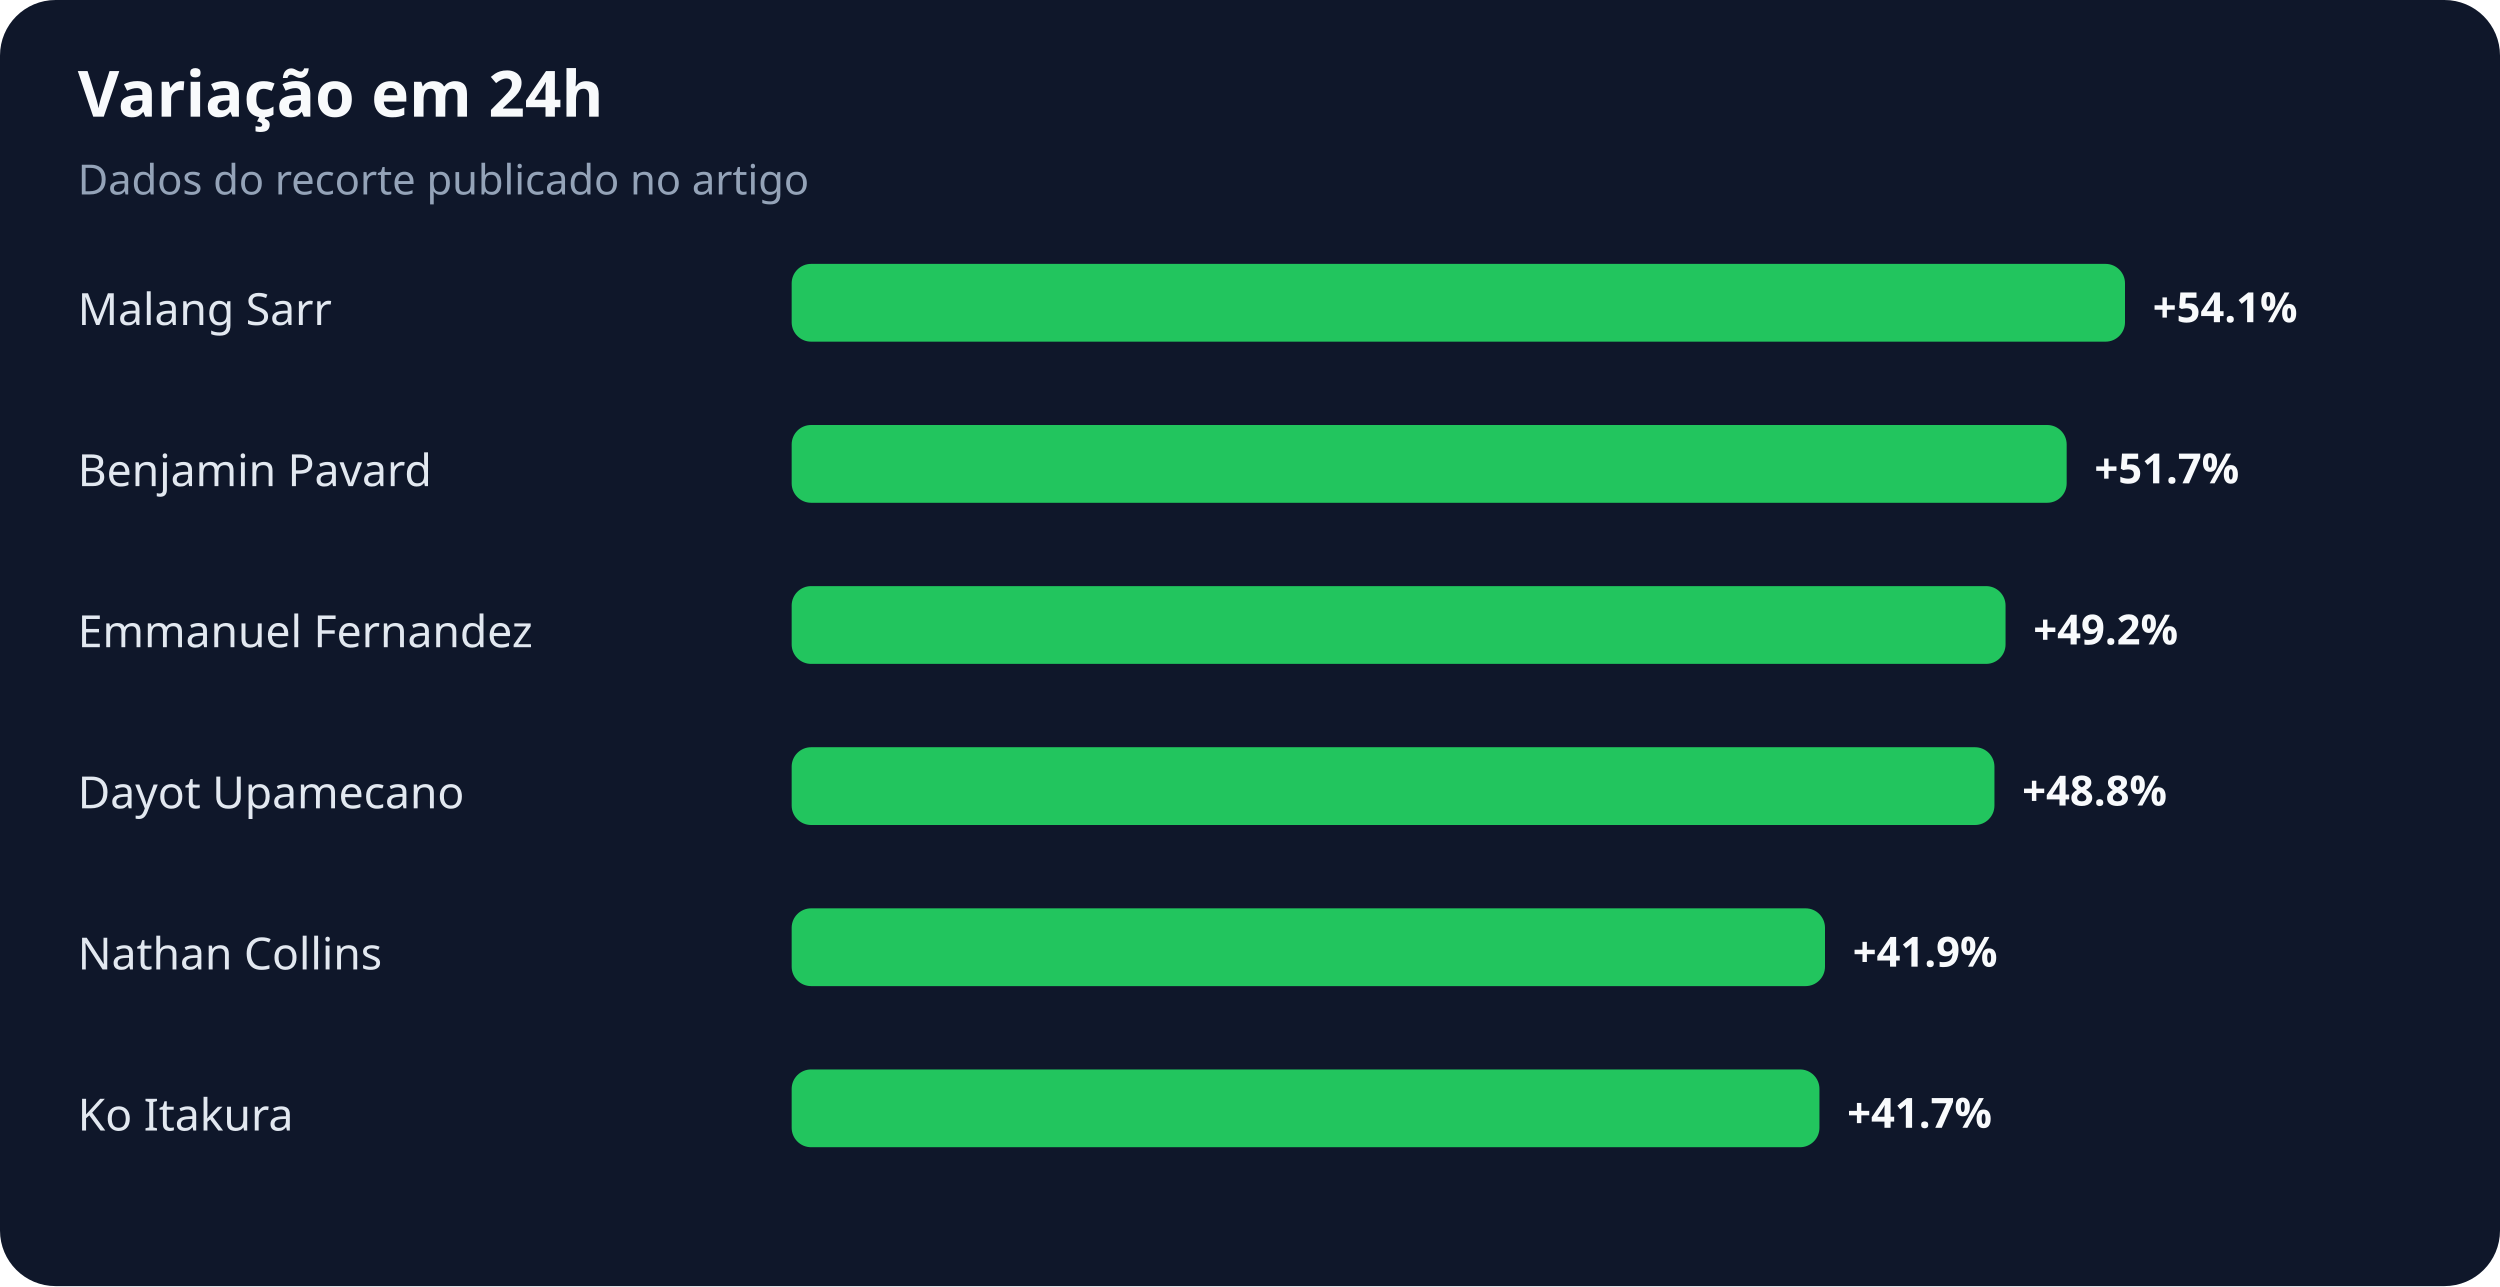
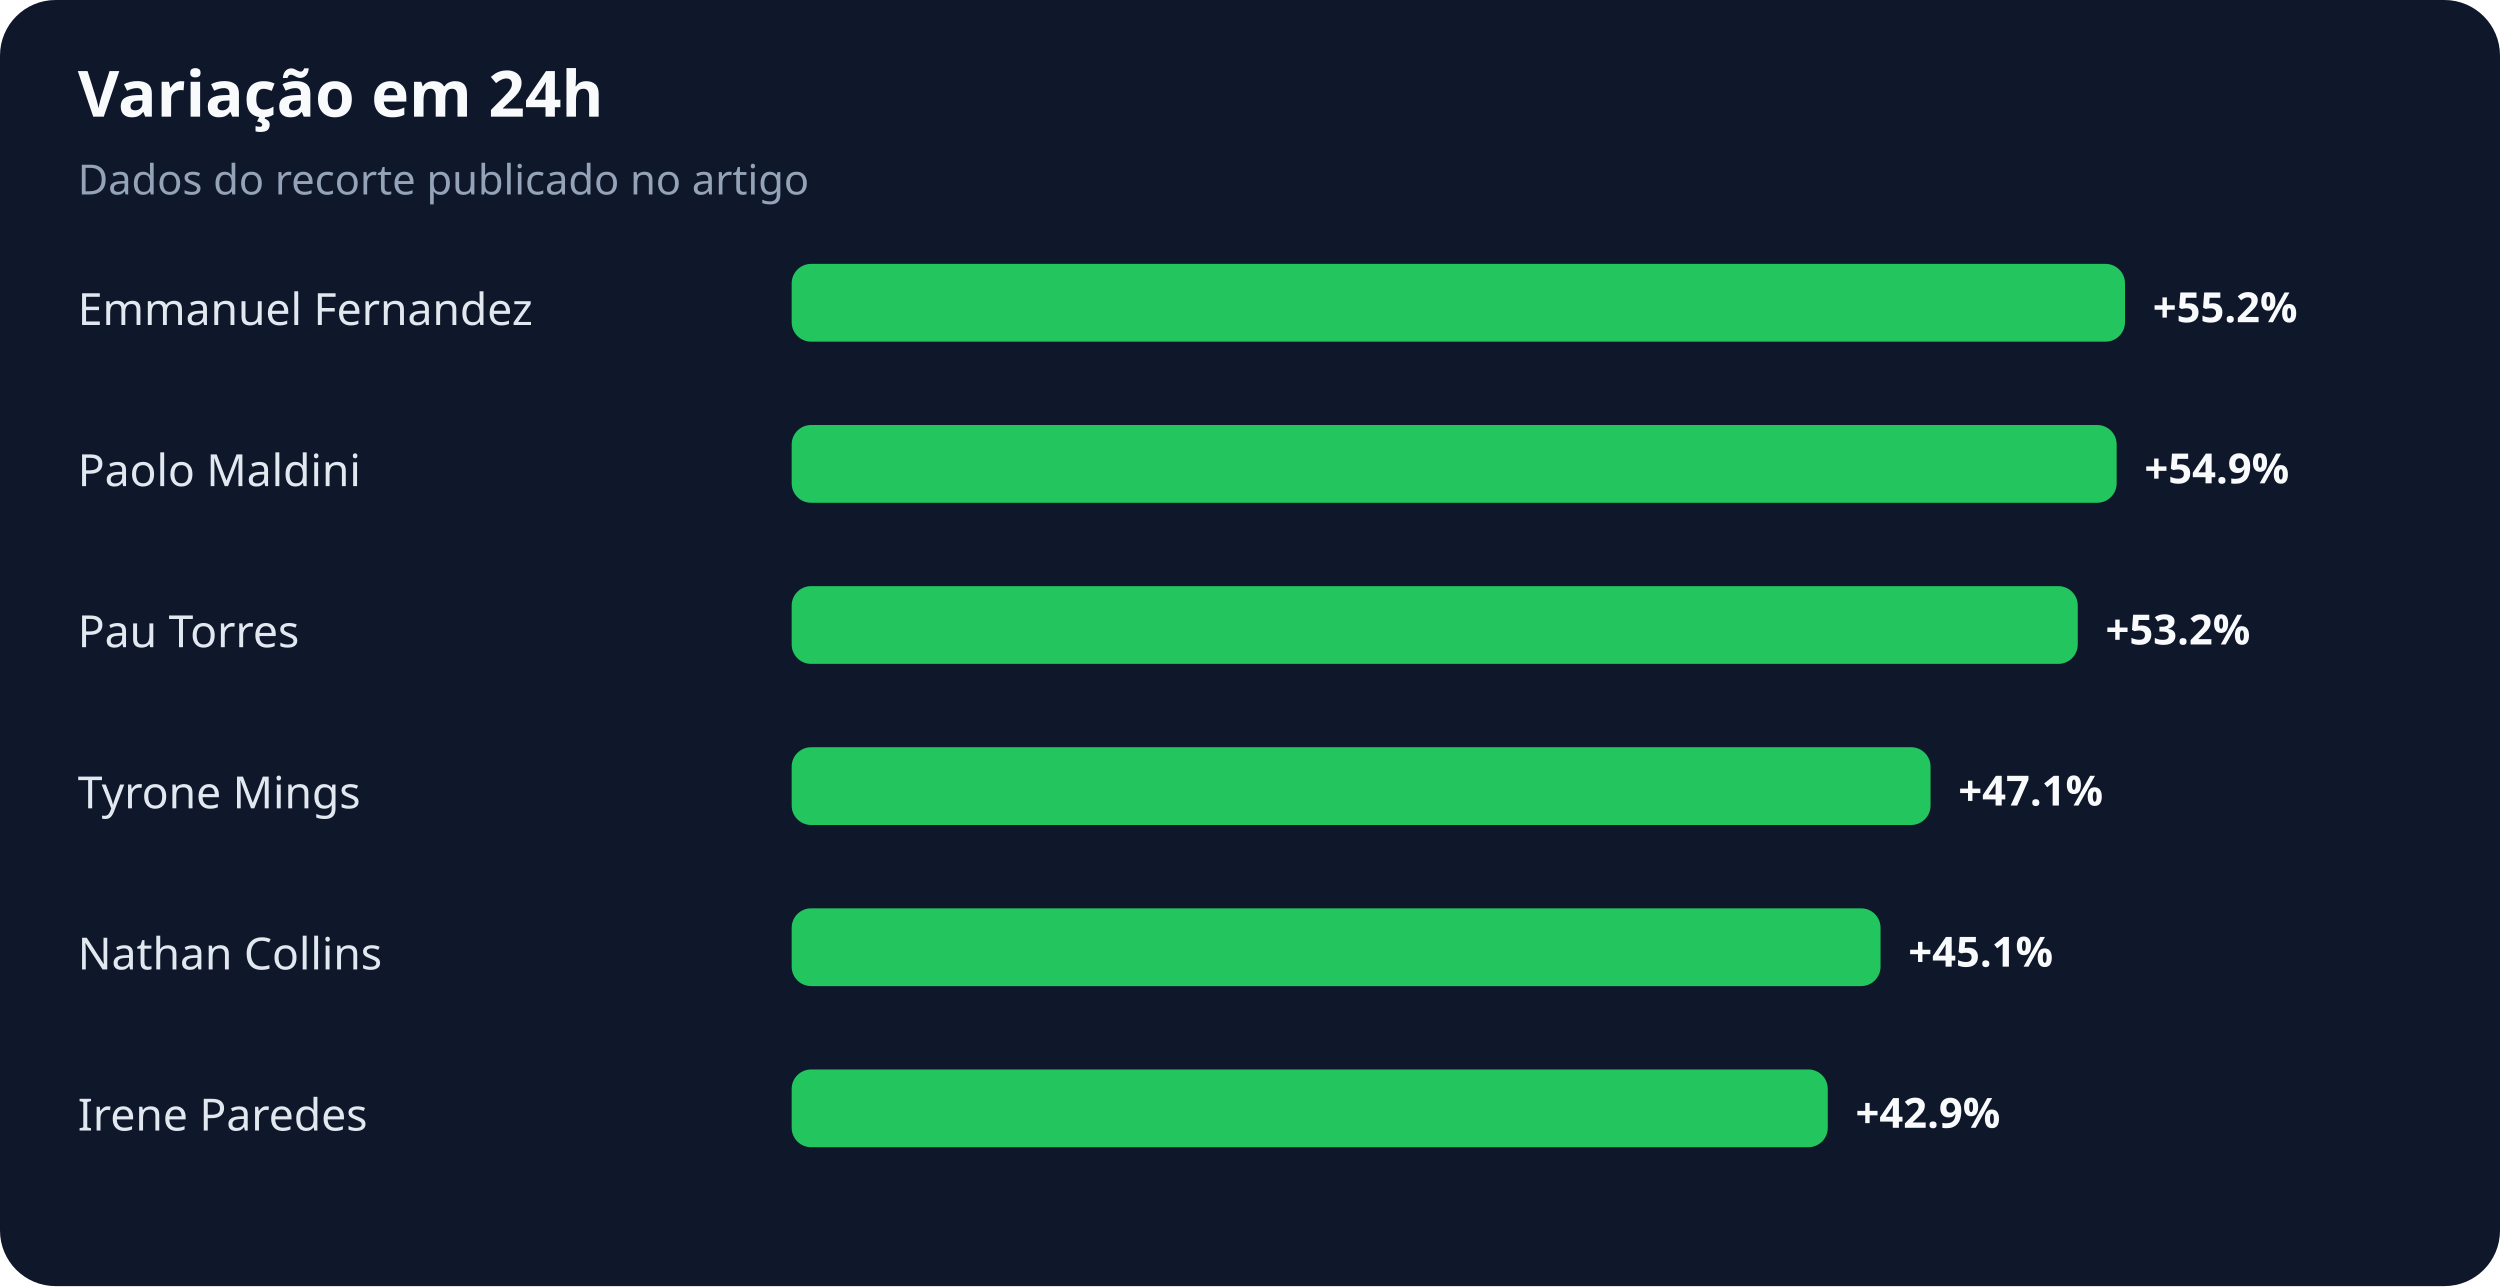
<svg xmlns="http://www.w3.org/2000/svg" width="900" height="463" viewBox="0 0 900 463" role="img" aria-labelledby="title desc">
  <rect width="100%" height="100%" rx="20" fill="#0f172a" />
  <text x="28" y="42" fill="#f8fafc" font-family="system-ui,sans-serif" font-size="23" font-weight="700">Variação em 24h</text>
  <text x="28" y="70" fill="#94a3b8" font-family="system-ui,sans-serif" font-size="15">Dados do recorte publicado no artigo</text>
-   <text x="28" y="117" fill="#e2e8f0" font-family="system-ui,sans-serif" font-size="16">Malang Sarr</text>
+   <text x="28" y="117" fill="#e2e8f0" font-family="system-ui,sans-serif" font-size="16">Emmanuel Fernandez</text>
  <rect x="285" y="95" width="480" height="28" rx="7" fill="#22c55e" />
-   <text x="775" y="116" fill="#f8fafc" font-family="system-ui,sans-serif" font-size="15" font-weight="700">+54.1%</text>
-   <text x="28" y="175" fill="#e2e8f0" font-family="system-ui,sans-serif" font-size="16">Benjamin Pavard</text>
-   <rect x="285" y="153" width="459" height="28" rx="7" fill="#22c55e" />
-   <text x="754" y="174" fill="#f8fafc" font-family="system-ui,sans-serif" font-size="15" font-weight="700">+51.7%</text>
-   <text x="28" y="233" fill="#e2e8f0" font-family="system-ui,sans-serif" font-size="16">Emmanuel Fernandez</text>
-   <rect x="285" y="211" width="437" height="28" rx="7" fill="#22c55e" />
-   <text x="732" y="232" fill="#f8fafc" font-family="system-ui,sans-serif" font-size="15" font-weight="700">+49.2%</text>
-   <text x="28" y="291" fill="#e2e8f0" font-family="system-ui,sans-serif" font-size="16">Dayot Upamecano</text>
-   <rect x="285" y="269" width="433" height="28" rx="7" fill="#22c55e" />
-   <text x="728" y="290" fill="#f8fafc" font-family="system-ui,sans-serif" font-size="15" font-weight="700">+48.8%</text>
+   <text x="775" y="116" fill="#f8fafc" font-family="system-ui,sans-serif" font-size="15" font-weight="700">+55.2%</text>
+   <text x="28" y="175" fill="#e2e8f0" font-family="system-ui,sans-serif" font-size="16">Paolo Maldini</text>
+   <rect x="285" y="153" width="477" height="28" rx="7" fill="#22c55e" />
+   <text x="772" y="174" fill="#f8fafc" font-family="system-ui,sans-serif" font-size="15" font-weight="700">+54.9%</text>
+   <text x="28" y="233" fill="#e2e8f0" font-family="system-ui,sans-serif" font-size="16">Pau Torres</text>
+   <rect x="285" y="211" width="463" height="28" rx="7" fill="#22c55e" />
+   <text x="758" y="232" fill="#f8fafc" font-family="system-ui,sans-serif" font-size="15" font-weight="700">+53.2%</text>
+   <text x="28" y="291" fill="#e2e8f0" font-family="system-ui,sans-serif" font-size="16">Tyrone Mings</text>
+   <rect x="285" y="269" width="410" height="28" rx="7" fill="#22c55e" />
+   <text x="705" y="290" fill="#f8fafc" font-family="system-ui,sans-serif" font-size="15" font-weight="700">+47.1%</text>
  <text x="28" y="349" fill="#e2e8f0" font-family="system-ui,sans-serif" font-size="16">Nathan Collins</text>
-   <rect x="285" y="327" width="372" height="28" rx="7" fill="#22c55e" />
-   <text x="667" y="348" fill="#f8fafc" font-family="system-ui,sans-serif" font-size="15" font-weight="700">+41.9%</text>
-   <text x="28" y="407" fill="#e2e8f0" font-family="system-ui,sans-serif" font-size="16">Ko Itakura</text>
-   <rect x="285" y="385" width="370" height="28" rx="7" fill="#22c55e" />
-   <text x="665" y="406" fill="#f8fafc" font-family="system-ui,sans-serif" font-size="15" font-weight="700">+41.7%</text>
+   <rect x="285" y="327" width="392" height="28" rx="7" fill="#22c55e" />
+   <text x="687" y="348" fill="#f8fafc" font-family="system-ui,sans-serif" font-size="15" font-weight="700">+45.1%</text>
+   <text x="28" y="407" fill="#e2e8f0" font-family="system-ui,sans-serif" font-size="16">Irene Paredes</text>
+   <rect x="285" y="385" width="373" height="28" rx="7" fill="#22c55e" />
+   <text x="668" y="406" fill="#f8fafc" font-family="system-ui,sans-serif" font-size="15" font-weight="700">+42.9%</text>
</svg>
